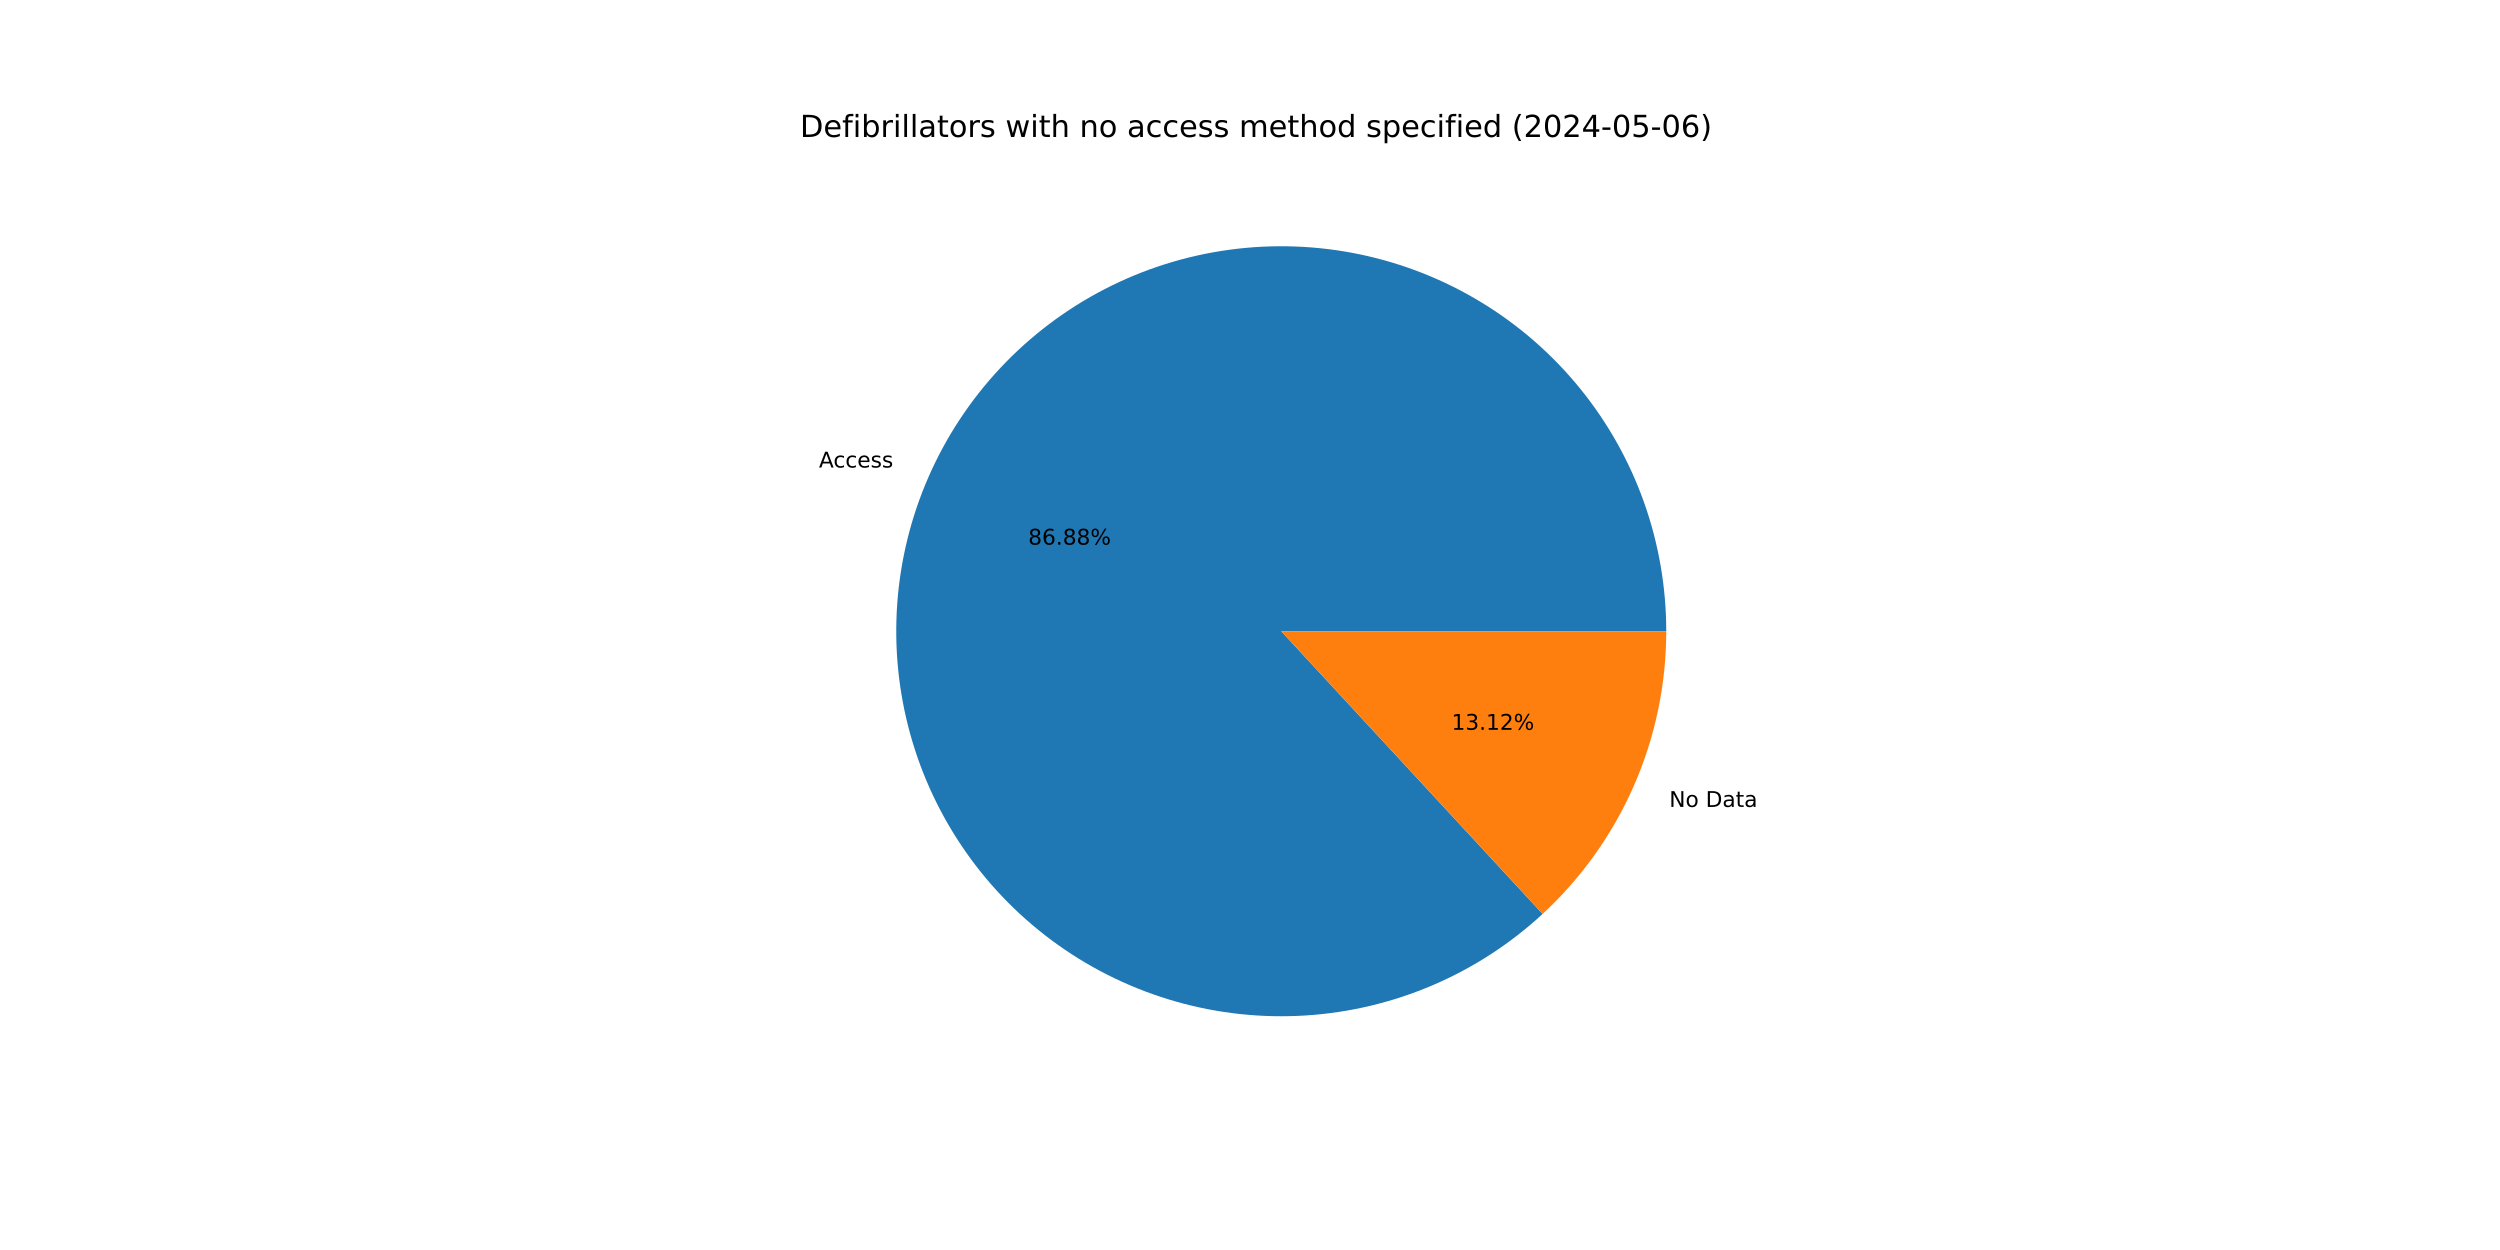
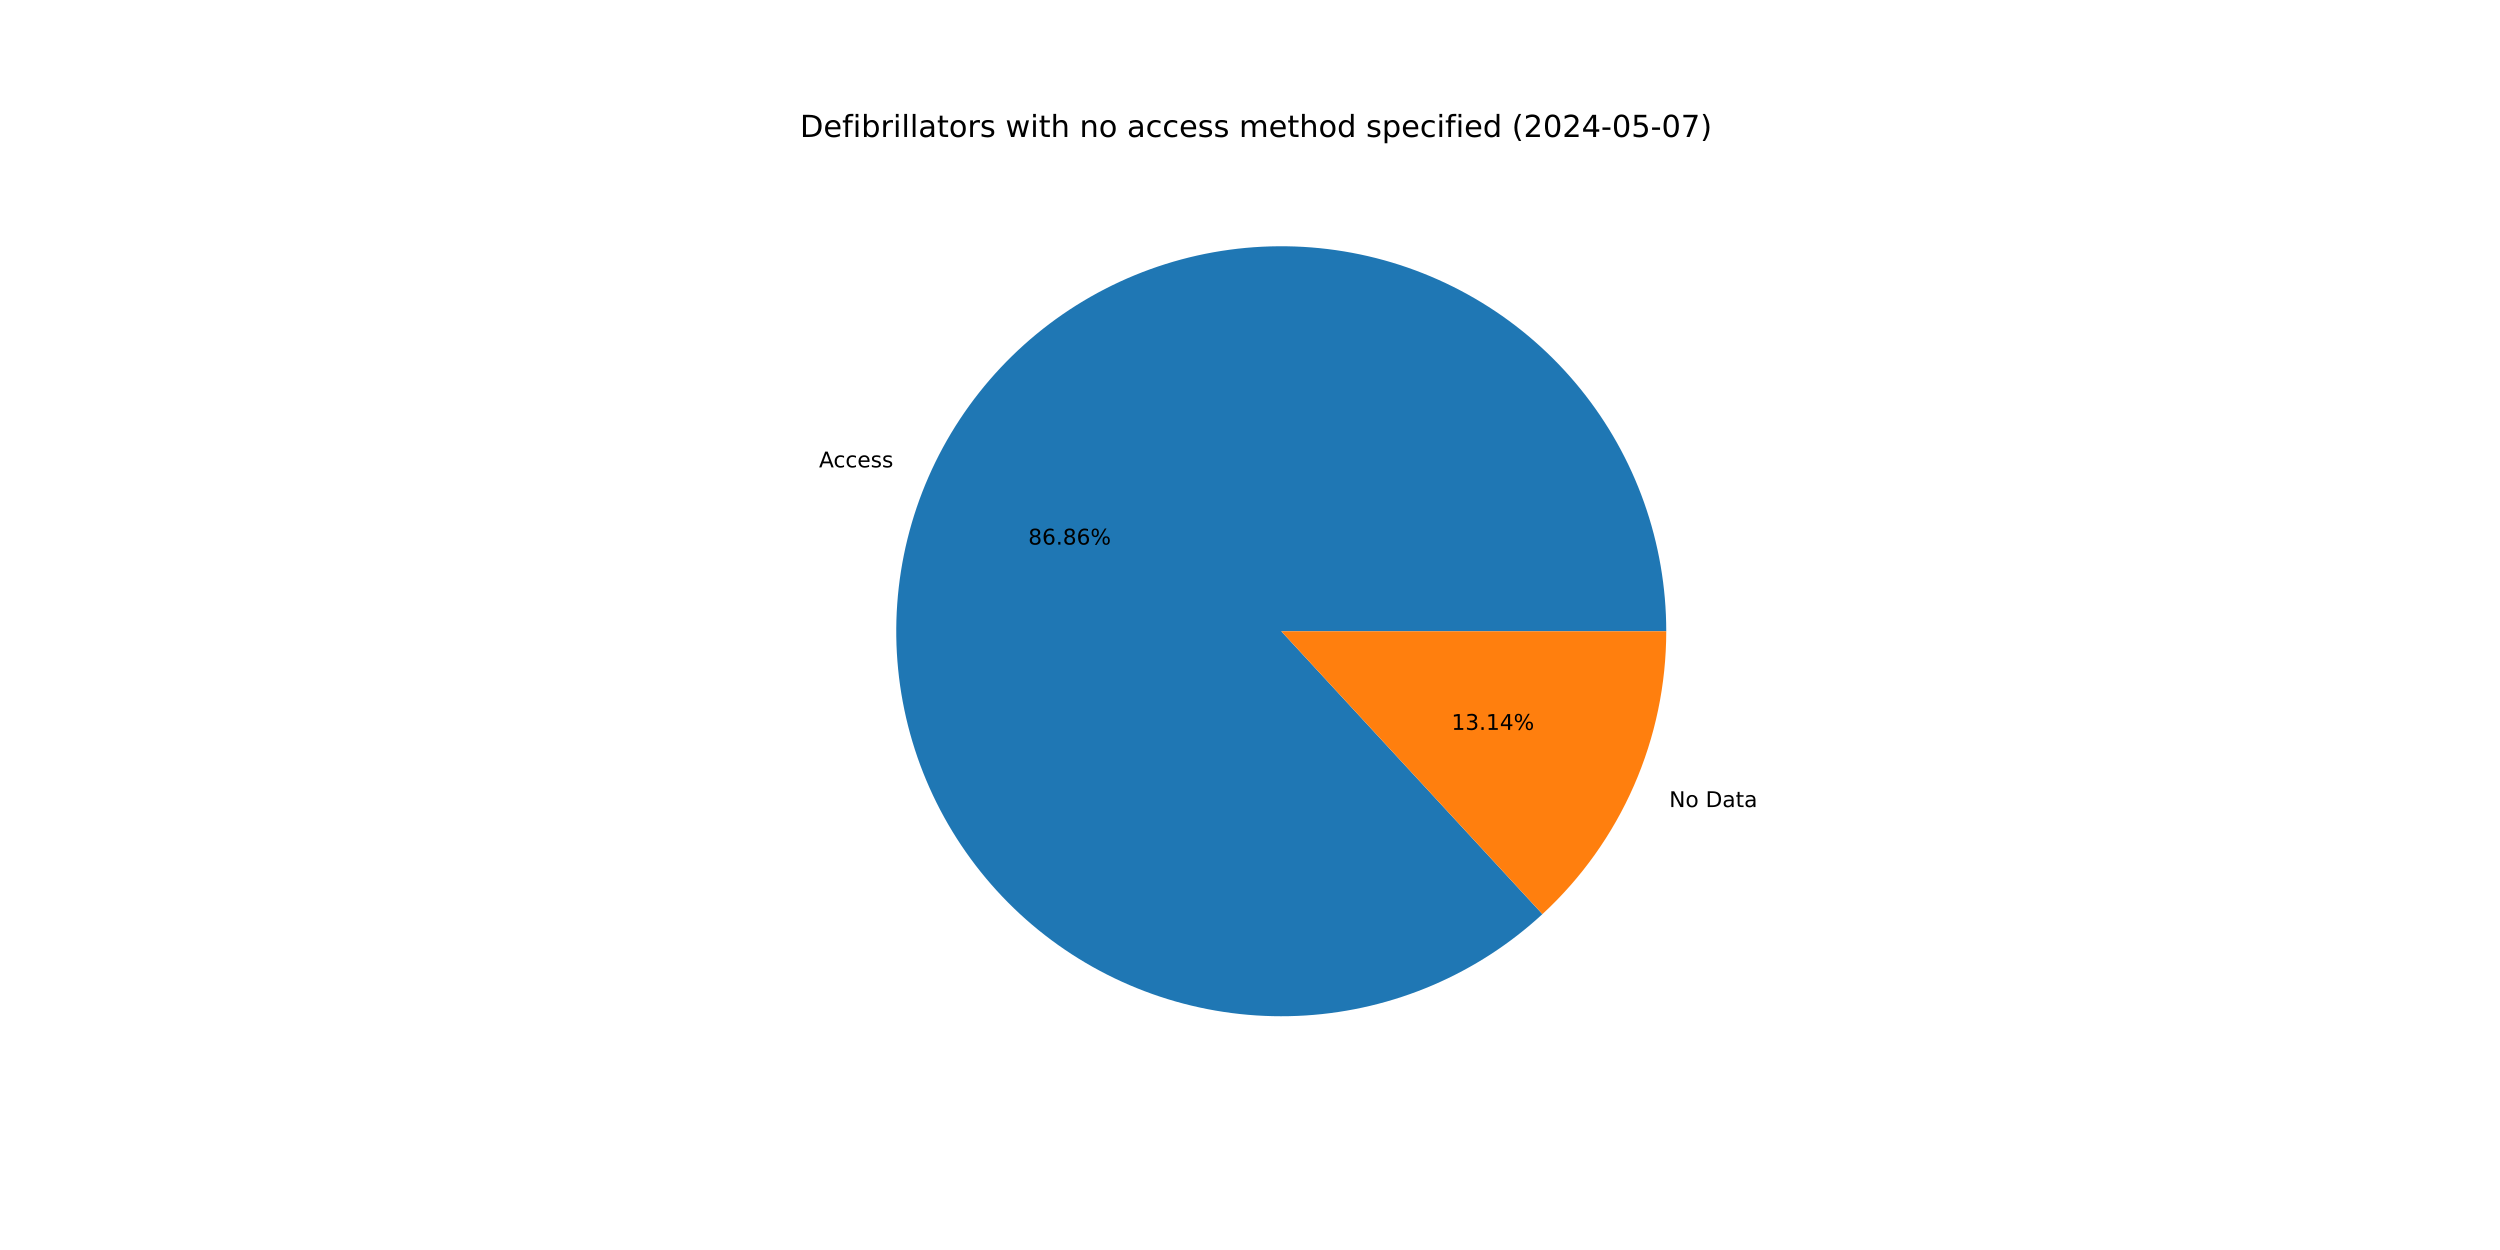
<svg xmlns="http://www.w3.org/2000/svg" xmlns:xlink="http://www.w3.org/1999/xlink" width="1152pt" height="576pt" viewBox="0 0 1152 576" version="1.1">
  <defs>
    <style type="text/css">*{stroke-linejoin: round; stroke-linecap: butt}</style>
  </defs>
  <g id="figure_1">
    <g id="patch_1">
      <path d="M 0 576  L 1152 576  L 1152 0  L 0 0  z " style="fill: #ffffff" />
    </g>
    <g id="axes_1">
      <g id="patch_2">
-         <path d="M 767.808 290.88  C 767.808 270.656 764.35 250.58 757.583 231.522  C 750.817 212.464 740.841 194.702 728.087 179.006  C 715.334 163.31 699.99 149.91 682.721 139.386  C 665.451 128.862 646.508 121.367 626.712 117.228  C 606.916 113.089 586.558 112.364 566.518 115.087  C 546.478 117.809 527.051 123.939 509.077 133.209  C 491.103 142.48 474.846 154.756 461.009 169.506  C 447.173 184.256 435.96 201.264 427.857 219.793  C 419.753 238.323 414.877 258.102 413.44 278.275  C 412.003 298.448 414.026 318.719 419.422 338.209  C 424.817 357.7 433.506 376.126 445.112 392.688  C 456.718 409.251 471.071 423.707 487.549 435.432  C 504.027 447.157 522.39 455.978 541.842 461.513  C 561.293 467.049 581.549 469.217 601.731 467.926  C 621.914 466.634 641.728 461.901 660.315 453.93  C 678.902 445.96 695.991 434.87 710.84 421.141  L 590.4 290.88  z " style="fill: #1f77b4" />
+         <path d="M 767.808 290.88  C 767.808 270.659 764.351 250.586 757.586 231.53  C 750.821 212.474 740.848 194.714 728.098 179.019  C 715.348 163.325 700.008 149.924 682.743 139.399  C 665.477 128.874 646.538 121.378 626.746 117.235  C 606.954 113.092 586.598 112.364 566.56 115.081  C 546.523 117.798 527.096 123.921 509.122 133.186  C 491.148 142.45 474.89 154.719 461.05 169.462  C 447.211 184.205 435.994 201.207 427.884 219.73  C 419.775 238.254 414.891 258.029 413.446 278.198  C 412 298.367 414.014 318.636 419.399 338.127  C 424.784 357.617 433.462 376.045 445.058 392.611  C 456.653 409.177 470.996 423.64 487.465 435.372  C 503.934 447.105 522.289 455.936 541.734 461.483  C 561.179 467.03 581.431 469.211 601.611 467.933  C 621.792 466.656 641.606 461.937 660.197 453.981  C 678.787 446.026 695.881 434.95 710.739 421.234  L 590.4 290.88  z " style="fill: #1f77b4" />
      </g>
      <g id="patch_3">
-         <path d="M 710.84 421.141  C 728.804 404.531 743.14 384.383 752.943 361.967  C 762.747 339.55 767.808 315.346 767.808 290.88  L 590.4 290.88  z " style="fill: #ff7f0e" />
+         <path d="M 710.739 421.234  C 728.733 404.622 743.094 384.463 752.916 362.03  C 762.737 339.596 767.808 315.37 767.808 290.88  L 590.4 290.88  z " style="fill: #ff7f0e" />
      </g>
      <g id="matplotlib.axis_1" />
      <g id="matplotlib.axis_2" />
      <g id="text_1">
-         <g transform="translate(377.3681 215.4442) scale(0.1 -0.1)">
+         <g transform="translate(377.3984 215.3749) scale(0.1 -0.1)">
          <defs>
            <path id="DejaVuSans-41" d="M 2188 4044  L 1331 1722  L 3047 1722  L 2188 4044  z M 1831 4666  L 2547 4666  L 4325 0  L 3669 0  L 3244 1197  L 1141 1197  L 716 0  L 50 0  L 1831 4666  z " transform="scale(0.015625)" />
            <path id="DejaVuSans-63" d="M 3122 3366  L 3122 2828  Q 2878 2963 2633 3030  Q 2388 3097 2138 3097  Q 1578 3097 1268 2742  Q 959 2388 959 1747  Q 959 1106 1268 751  Q 1578 397 2138 397  Q 2388 397 2633 464  Q 2878 531 3122 666  L 3122 134  Q 2881 22 2623 -34  Q 2366 -91 2075 -91  Q 1284 -91 818 406  Q 353 903 353 1747  Q 353 2603 823 3093  Q 1294 3584 2113 3584  Q 2378 3584 2631 3529  Q 2884 3475 3122 3366  z " transform="scale(0.015625)" />
            <path id="DejaVuSans-65" d="M 3597 1894  L 3597 1613  L 953 1613  Q 991 1019 1311 708  Q 1631 397 2203 397  Q 2534 397 2845 478  Q 3156 559 3463 722  L 3463 178  Q 3153 47 2828 -22  Q 2503 -91 2169 -91  Q 1331 -91 842 396  Q 353 884 353 1716  Q 353 2575 817 3079  Q 1281 3584 2069 3584  Q 2775 3584 3186 3129  Q 3597 2675 3597 1894  z M 3022 2063  Q 3016 2534 2758 2815  Q 2500 3097 2075 3097  Q 1594 3097 1305 2825  Q 1016 2553 972 2059  L 3022 2063  z " transform="scale(0.015625)" />
            <path id="DejaVuSans-73" d="M 2834 3397  L 2834 2853  Q 2591 2978 2328 3040  Q 2066 3103 1784 3103  Q 1356 3103 1142 2972  Q 928 2841 928 2578  Q 928 2378 1081 2264  Q 1234 2150 1697 2047  L 1894 2003  Q 2506 1872 2764 1633  Q 3022 1394 3022 966  Q 3022 478 2636 193  Q 2250 -91 1575 -91  Q 1294 -91 989 -36  Q 684 19 347 128  L 347 722  Q 666 556 975 473  Q 1284 391 1588 391  Q 1994 391 2212 530  Q 2431 669 2431 922  Q 2431 1156 2273 1281  Q 2116 1406 1581 1522  L 1381 1569  Q 847 1681 609 1914  Q 372 2147 372 2553  Q 372 3047 722 3315  Q 1072 3584 1716 3584  Q 2034 3584 2315 3537  Q 2597 3491 2834 3397  z " transform="scale(0.015625)" />
          </defs>
          <use xlink:href="#DejaVuSans-41" />
          <use xlink:href="#DejaVuSans-63" x="66.658" />
          <use xlink:href="#DejaVuSans-63" x="121.639" />
          <use xlink:href="#DejaVuSans-65" x="176.619" />
          <use xlink:href="#DejaVuSans-73" x="238.143" />
          <use xlink:href="#DejaVuSans-73" x="290.242" />
        </g>
      </g>
      <g id="text_2">
-         <g transform="translate(473.8092 250.9875) scale(0.1 -0.1)">
+         <g transform="translate(473.8258 250.9497) scale(0.1 -0.1)">
          <defs>
            <path id="DejaVuSans-38" d="M 2034 2216  Q 1584 2216 1326 1975  Q 1069 1734 1069 1313  Q 1069 891 1326 650  Q 1584 409 2034 409  Q 2484 409 2743 651  Q 3003 894 3003 1313  Q 3003 1734 2745 1975  Q 2488 2216 2034 2216  z M 1403 2484  Q 997 2584 770 2862  Q 544 3141 544 3541  Q 544 4100 942 4425  Q 1341 4750 2034 4750  Q 2731 4750 3128 4425  Q 3525 4100 3525 3541  Q 3525 3141 3298 2862  Q 3072 2584 2669 2484  Q 3125 2378 3379 2068  Q 3634 1759 3634 1313  Q 3634 634 3220 271  Q 2806 -91 2034 -91  Q 1263 -91 848 271  Q 434 634 434 1313  Q 434 1759 690 2068  Q 947 2378 1403 2484  z M 1172 3481  Q 1172 3119 1398 2916  Q 1625 2713 2034 2713  Q 2441 2713 2670 2916  Q 2900 3119 2900 3481  Q 2900 3844 2670 4047  Q 2441 4250 2034 4250  Q 1625 4250 1398 4047  Q 1172 3844 1172 3481  z " transform="scale(0.015625)" />
            <path id="DejaVuSans-36" d="M 2113 2584  Q 1688 2584 1439 2293  Q 1191 2003 1191 1497  Q 1191 994 1439 701  Q 1688 409 2113 409  Q 2538 409 2786 701  Q 3034 994 3034 1497  Q 3034 2003 2786 2293  Q 2538 2584 2113 2584  z M 3366 4563  L 3366 3988  Q 3128 4100 2886 4159  Q 2644 4219 2406 4219  Q 1781 4219 1451 3797  Q 1122 3375 1075 2522  Q 1259 2794 1537 2939  Q 1816 3084 2150 3084  Q 2853 3084 3261 2657  Q 3669 2231 3669 1497  Q 3669 778 3244 343  Q 2819 -91 2113 -91  Q 1303 -91 875 529  Q 447 1150 447 2328  Q 447 3434 972 4092  Q 1497 4750 2381 4750  Q 2619 4750 2861 4703  Q 3103 4656 3366 4563  z " transform="scale(0.015625)" />
            <path id="DejaVuSans-2e" d="M 684 794  L 1344 794  L 1344 0  L 684 0  L 684 794  z " transform="scale(0.015625)" />
            <path id="DejaVuSans-25" d="M 4653 2053  Q 4381 2053 4226 1822  Q 4072 1591 4072 1178  Q 4072 772 4226 539  Q 4381 306 4653 306  Q 4919 306 5073 539  Q 5228 772 5228 1178  Q 5228 1588 5073 1820  Q 4919 2053 4653 2053  z M 4653 2450  Q 5147 2450 5437 2106  Q 5728 1763 5728 1178  Q 5728 594 5436 251  Q 5144 -91 4653 -91  Q 4153 -91 3862 251  Q 3572 594 3572 1178  Q 3572 1766 3864 2108  Q 4156 2450 4653 2450  z M 1428 4353  Q 1159 4353 1004 4120  Q 850 3888 850 3481  Q 850 3069 1003 2837  Q 1156 2606 1428 2606  Q 1700 2606 1854 2837  Q 2009 3069 2009 3481  Q 2009 3884 1853 4118  Q 1697 4353 1428 4353  z M 4250 4750  L 4750 4750  L 1831 -91  L 1331 -91  L 4250 4750  z M 1428 4750  Q 1922 4750 2215 4408  Q 2509 4066 2509 3481  Q 2509 2891 2217 2550  Q 1925 2209 1428 2209  Q 931 2209 642 2551  Q 353 2894 353 3481  Q 353 4063 643 4406  Q 934 4750 1428 4750  z " transform="scale(0.015625)" />
          </defs>
          <use xlink:href="#DejaVuSans-38" />
          <use xlink:href="#DejaVuSans-36" x="63.623" />
          <use xlink:href="#DejaVuSans-2e" x="127.246" />
          <use xlink:href="#DejaVuSans-38" x="159.033" />
-           <use xlink:href="#DejaVuSans-38" x="222.656" />
+           <use xlink:href="#DejaVuSans-36" x="222.656" />
          <use xlink:href="#DejaVuSans-25" x="286.279" />
        </g>
      </g>
      <g id="text_3">
-         <g transform="translate(769.1976 371.8346) scale(0.1 -0.1)">
+         <g transform="translate(769.1672 371.9039) scale(0.1 -0.1)">
          <defs>
            <path id="DejaVuSans-4e" d="M 628 4666  L 1478 4666  L 3547 763  L 3547 4666  L 4159 4666  L 4159 0  L 3309 0  L 1241 3903  L 1241 0  L 628 0  L 628 4666  z " transform="scale(0.015625)" />
            <path id="DejaVuSans-6f" d="M 1959 3097  Q 1497 3097 1228 2736  Q 959 2375 959 1747  Q 959 1119 1226 758  Q 1494 397 1959 397  Q 2419 397 2687 759  Q 2956 1122 2956 1747  Q 2956 2369 2687 2733  Q 2419 3097 1959 3097  z M 1959 3584  Q 2709 3584 3137 3096  Q 3566 2609 3566 1747  Q 3566 888 3137 398  Q 2709 -91 1959 -91  Q 1206 -91 779 398  Q 353 888 353 1747  Q 353 2609 779 3096  Q 1206 3584 1959 3584  z " transform="scale(0.015625)" />
            <path id="DejaVuSans-20" transform="scale(0.015625)" />
            <path id="DejaVuSans-44" d="M 1259 4147  L 1259 519  L 2022 519  Q 2988 519 3436 956  Q 3884 1394 3884 2338  Q 3884 3275 3436 3711  Q 2988 4147 2022 4147  L 1259 4147  z M 628 4666  L 1925 4666  Q 3281 4666 3915 4102  Q 4550 3538 4550 2338  Q 4550 1131 3912 565  Q 3275 0 1925 0  L 628 0  L 628 4666  z " transform="scale(0.015625)" />
            <path id="DejaVuSans-61" d="M 2194 1759  Q 1497 1759 1228 1600  Q 959 1441 959 1056  Q 959 750 1161 570  Q 1363 391 1709 391  Q 2188 391 2477 730  Q 2766 1069 2766 1631  L 2766 1759  L 2194 1759  z M 3341 1997  L 3341 0  L 2766 0  L 2766 531  Q 2569 213 2275 61  Q 1981 -91 1556 -91  Q 1019 -91 701 211  Q 384 513 384 1019  Q 384 1609 779 1909  Q 1175 2209 1959 2209  L 2766 2209  L 2766 2266  Q 2766 2663 2505 2880  Q 2244 3097 1772 3097  Q 1472 3097 1187 3025  Q 903 2953 641 2809  L 641 3341  Q 956 3463 1253 3523  Q 1550 3584 1831 3584  Q 2591 3584 2966 3190  Q 3341 2797 3341 1997  z " transform="scale(0.015625)" />
            <path id="DejaVuSans-74" d="M 1172 4494  L 1172 3500  L 2356 3500  L 2356 3053  L 1172 3053  L 1172 1153  Q 1172 725 1289 603  Q 1406 481 1766 481  L 2356 481  L 2356 0  L 1766 0  Q 1100 0 847 248  Q 594 497 594 1153  L 594 3053  L 172 3053  L 172 3500  L 594 3500  L 594 4494  L 1172 4494  z " transform="scale(0.015625)" />
          </defs>
          <use xlink:href="#DejaVuSans-4e" />
          <use xlink:href="#DejaVuSans-6f" x="74.805" />
          <use xlink:href="#DejaVuSans-20" x="135.986" />
          <use xlink:href="#DejaVuSans-44" x="167.773" />
          <use xlink:href="#DejaVuSans-61" x="244.775" />
          <use xlink:href="#DejaVuSans-74" x="306.055" />
          <use xlink:href="#DejaVuSans-61" x="345.264" />
        </g>
      </g>
      <g id="text_4">
-         <g transform="translate(668.8611 336.2913) scale(0.1 -0.1)">
+         <g transform="translate(668.8446 336.3291) scale(0.1 -0.1)">
          <defs>
            <path id="DejaVuSans-31" d="M 794 531  L 1825 531  L 1825 4091  L 703 3866  L 703 4441  L 1819 4666  L 2450 4666  L 2450 531  L 3481 531  L 3481 0  L 794 0  L 794 531  z " transform="scale(0.015625)" />
            <path id="DejaVuSans-33" d="M 2597 2516  Q 3050 2419 3304 2112  Q 3559 1806 3559 1356  Q 3559 666 3084 287  Q 2609 -91 1734 -91  Q 1441 -91 1130 -33  Q 819 25 488 141  L 488 750  Q 750 597 1062 519  Q 1375 441 1716 441  Q 2309 441 2620 675  Q 2931 909 2931 1356  Q 2931 1769 2642 2001  Q 2353 2234 1838 2234  L 1294 2234  L 1294 2753  L 1863 2753  Q 2328 2753 2575 2939  Q 2822 3125 2822 3475  Q 2822 3834 2567 4026  Q 2313 4219 1838 4219  Q 1578 4219 1281 4162  Q 984 4106 628 3988  L 628 4550  Q 988 4650 1302 4700  Q 1616 4750 1894 4750  Q 2613 4750 3031 4423  Q 3450 4097 3450 3541  Q 3450 3153 3228 2886  Q 3006 2619 2597 2516  z " transform="scale(0.015625)" />
-             <path id="DejaVuSans-32" d="M 1228 531  L 3431 531  L 3431 0  L 469 0  L 469 531  Q 828 903 1448 1529  Q 2069 2156 2228 2338  Q 2531 2678 2651 2914  Q 2772 3150 2772 3378  Q 2772 3750 2511 3984  Q 2250 4219 1831 4219  Q 1534 4219 1204 4116  Q 875 4013 500 3803  L 500 4441  Q 881 4594 1212 4672  Q 1544 4750 1819 4750  Q 2544 4750 2975 4387  Q 3406 4025 3406 3419  Q 3406 3131 3298 2873  Q 3191 2616 2906 2266  Q 2828 2175 2409 1742  Q 1991 1309 1228 531  z " transform="scale(0.015625)" />
+             <path id="DejaVuSans-34" d="M 2419 4116  L 825 1625  L 2419 1625  L 2419 4116  z M 2253 4666  L 3047 4666  L 3047 1625  L 3713 1625  L 3713 1100  L 3047 1100  L 3047 0  L 2419 0  L 2419 1100  L 313 1100  L 313 1709  L 2253 4666  z " transform="scale(0.015625)" />
          </defs>
          <use xlink:href="#DejaVuSans-31" />
          <use xlink:href="#DejaVuSans-33" x="63.623" />
          <use xlink:href="#DejaVuSans-2e" x="127.246" />
          <use xlink:href="#DejaVuSans-31" x="159.033" />
-           <use xlink:href="#DejaVuSans-32" x="222.656" />
+           <use xlink:href="#DejaVuSans-34" x="222.656" />
          <use xlink:href="#DejaVuSans-25" x="286.279" />
        </g>
      </g>
      <g id="text_5">
        <g transform="translate(368.64 63.12) scale(0.14 -0.14)">
          <defs>
            <path id="DejaVuSans-66" d="M 2375 4863  L 2375 4384  L 1825 4384  Q 1516 4384 1395 4259  Q 1275 4134 1275 3809  L 1275 3500  L 2222 3500  L 2222 3053  L 1275 3053  L 1275 0  L 697 0  L 697 3053  L 147 3053  L 147 3500  L 697 3500  L 697 3744  Q 697 4328 969 4595  Q 1241 4863 1831 4863  L 2375 4863  z " transform="scale(0.015625)" />
            <path id="DejaVuSans-69" d="M 603 3500  L 1178 3500  L 1178 0  L 603 0  L 603 3500  z M 603 4863  L 1178 4863  L 1178 4134  L 603 4134  L 603 4863  z " transform="scale(0.015625)" />
            <path id="DejaVuSans-62" d="M 3116 1747  Q 3116 2381 2855 2742  Q 2594 3103 2138 3103  Q 1681 3103 1420 2742  Q 1159 2381 1159 1747  Q 1159 1113 1420 752  Q 1681 391 2138 391  Q 2594 391 2855 752  Q 3116 1113 3116 1747  z M 1159 2969  Q 1341 3281 1617 3432  Q 1894 3584 2278 3584  Q 2916 3584 3314 3078  Q 3713 2572 3713 1747  Q 3713 922 3314 415  Q 2916 -91 2278 -91  Q 1894 -91 1617 61  Q 1341 213 1159 525  L 1159 0  L 581 0  L 581 4863  L 1159 4863  L 1159 2969  z " transform="scale(0.015625)" />
            <path id="DejaVuSans-72" d="M 2631 2963  Q 2534 3019 2420 3045  Q 2306 3072 2169 3072  Q 1681 3072 1420 2755  Q 1159 2438 1159 1844  L 1159 0  L 581 0  L 581 3500  L 1159 3500  L 1159 2956  Q 1341 3275 1631 3429  Q 1922 3584 2338 3584  Q 2397 3584 2469 3576  Q 2541 3569 2628 3553  L 2631 2963  z " transform="scale(0.015625)" />
            <path id="DejaVuSans-6c" d="M 603 4863  L 1178 4863  L 1178 0  L 603 0  L 603 4863  z " transform="scale(0.015625)" />
            <path id="DejaVuSans-77" d="M 269 3500  L 844 3500  L 1563 769  L 2278 3500  L 2956 3500  L 3675 769  L 4391 3500  L 4966 3500  L 4050 0  L 3372 0  L 2619 2869  L 1863 0  L 1184 0  L 269 3500  z " transform="scale(0.015625)" />
            <path id="DejaVuSans-68" d="M 3513 2113  L 3513 0  L 2938 0  L 2938 2094  Q 2938 2591 2744 2837  Q 2550 3084 2163 3084  Q 1697 3084 1428 2787  Q 1159 2491 1159 1978  L 1159 0  L 581 0  L 581 4863  L 1159 4863  L 1159 2956  Q 1366 3272 1645 3428  Q 1925 3584 2291 3584  Q 2894 3584 3203 3211  Q 3513 2838 3513 2113  z " transform="scale(0.015625)" />
            <path id="DejaVuSans-6e" d="M 3513 2113  L 3513 0  L 2938 0  L 2938 2094  Q 2938 2591 2744 2837  Q 2550 3084 2163 3084  Q 1697 3084 1428 2787  Q 1159 2491 1159 1978  L 1159 0  L 581 0  L 581 3500  L 1159 3500  L 1159 2956  Q 1366 3272 1645 3428  Q 1925 3584 2291 3584  Q 2894 3584 3203 3211  Q 3513 2838 3513 2113  z " transform="scale(0.015625)" />
            <path id="DejaVuSans-6d" d="M 3328 2828  Q 3544 3216 3844 3400  Q 4144 3584 4550 3584  Q 5097 3584 5394 3201  Q 5691 2819 5691 2113  L 5691 0  L 5113 0  L 5113 2094  Q 5113 2597 4934 2840  Q 4756 3084 4391 3084  Q 3944 3084 3684 2787  Q 3425 2491 3425 1978  L 3425 0  L 2847 0  L 2847 2094  Q 2847 2600 2669 2842  Q 2491 3084 2119 3084  Q 1678 3084 1418 2786  Q 1159 2488 1159 1978  L 1159 0  L 581 0  L 581 3500  L 1159 3500  L 1159 2956  Q 1356 3278 1631 3431  Q 1906 3584 2284 3584  Q 2666 3584 2933 3390  Q 3200 3197 3328 2828  z " transform="scale(0.015625)" />
            <path id="DejaVuSans-64" d="M 2906 2969  L 2906 4863  L 3481 4863  L 3481 0  L 2906 0  L 2906 525  Q 2725 213 2448 61  Q 2172 -91 1784 -91  Q 1150 -91 751 415  Q 353 922 353 1747  Q 353 2572 751 3078  Q 1150 3584 1784 3584  Q 2172 3584 2448 3432  Q 2725 3281 2906 2969  z M 947 1747  Q 947 1113 1208 752  Q 1469 391 1925 391  Q 2381 391 2643 752  Q 2906 1113 2906 1747  Q 2906 2381 2643 2742  Q 2381 3103 1925 3103  Q 1469 3103 1208 2742  Q 947 2381 947 1747  z " transform="scale(0.015625)" />
            <path id="DejaVuSans-70" d="M 1159 525  L 1159 -1331  L 581 -1331  L 581 3500  L 1159 3500  L 1159 2969  Q 1341 3281 1617 3432  Q 1894 3584 2278 3584  Q 2916 3584 3314 3078  Q 3713 2572 3713 1747  Q 3713 922 3314 415  Q 2916 -91 2278 -91  Q 1894 -91 1617 61  Q 1341 213 1159 525  z M 3116 1747  Q 3116 2381 2855 2742  Q 2594 3103 2138 3103  Q 1681 3103 1420 2742  Q 1159 2381 1159 1747  Q 1159 1113 1420 752  Q 1681 391 2138 391  Q 2594 391 2855 752  Q 3116 1113 3116 1747  z " transform="scale(0.015625)" />
            <path id="DejaVuSans-28" d="M 1984 4856  Q 1566 4138 1362 3434  Q 1159 2731 1159 2009  Q 1159 1288 1364 580  Q 1569 -128 1984 -844  L 1484 -844  Q 1016 -109 783 600  Q 550 1309 550 2009  Q 550 2706 781 3412  Q 1013 4119 1484 4856  L 1984 4856  z " transform="scale(0.015625)" />
+             <path id="DejaVuSans-32" d="M 1228 531  L 3431 531  L 3431 0  L 469 0  L 469 531  Q 828 903 1448 1529  Q 2069 2156 2228 2338  Q 2531 2678 2651 2914  Q 2772 3150 2772 3378  Q 2772 3750 2511 3984  Q 2250 4219 1831 4219  Q 1534 4219 1204 4116  Q 875 4013 500 3803  L 500 4441  Q 881 4594 1212 4672  Q 1544 4750 1819 4750  Q 2544 4750 2975 4387  Q 3406 4025 3406 3419  Q 3406 3131 3298 2873  Q 3191 2616 2906 2266  Q 2828 2175 2409 1742  Q 1991 1309 1228 531  z " transform="scale(0.015625)" />
            <path id="DejaVuSans-30" d="M 2034 4250  Q 1547 4250 1301 3770  Q 1056 3291 1056 2328  Q 1056 1369 1301 889  Q 1547 409 2034 409  Q 2525 409 2770 889  Q 3016 1369 3016 2328  Q 3016 3291 2770 3770  Q 2525 4250 2034 4250  z M 2034 4750  Q 2819 4750 3233 4129  Q 3647 3509 3647 2328  Q 3647 1150 3233 529  Q 2819 -91 2034 -91  Q 1250 -91 836 529  Q 422 1150 422 2328  Q 422 3509 836 4129  Q 1250 4750 2034 4750  z " transform="scale(0.015625)" />
-             <path id="DejaVuSans-34" d="M 2419 4116  L 825 1625  L 2419 1625  L 2419 4116  z M 2253 4666  L 3047 4666  L 3047 1625  L 3713 1625  L 3713 1100  L 3047 1100  L 3047 0  L 2419 0  L 2419 1100  L 313 1100  L 313 1709  L 2253 4666  z " transform="scale(0.015625)" />
            <path id="DejaVuSans-2d" d="M 313 2009  L 1997 2009  L 1997 1497  L 313 1497  L 313 2009  z " transform="scale(0.015625)" />
            <path id="DejaVuSans-35" d="M 691 4666  L 3169 4666  L 3169 4134  L 1269 4134  L 1269 2991  Q 1406 3038 1543 3061  Q 1681 3084 1819 3084  Q 2600 3084 3056 2656  Q 3513 2228 3513 1497  Q 3513 744 3044 326  Q 2575 -91 1722 -91  Q 1428 -91 1123 -41  Q 819 9 494 109  L 494 744  Q 775 591 1075 516  Q 1375 441 1709 441  Q 2250 441 2565 725  Q 2881 1009 2881 1497  Q 2881 1984 2565 2268  Q 2250 2553 1709 2553  Q 1456 2553 1204 2497  Q 953 2441 691 2322  L 691 4666  z " transform="scale(0.015625)" />
+             <path id="DejaVuSans-37" d="M 525 4666  L 3525 4666  L 3525 4397  L 1831 0  L 1172 0  L 2766 4134  L 525 4134  L 525 4666  z " transform="scale(0.015625)" />
            <path id="DejaVuSans-29" d="M 513 4856  L 1013 4856  Q 1481 4119 1714 3412  Q 1947 2706 1947 2009  Q 1947 1309 1714 600  Q 1481 -109 1013 -844  L 513 -844  Q 928 -128 1133 580  Q 1338 1288 1338 2009  Q 1338 2731 1133 3434  Q 928 4138 513 4856  z " transform="scale(0.015625)" />
          </defs>
          <use xlink:href="#DejaVuSans-44" />
          <use xlink:href="#DejaVuSans-65" x="77.002" />
          <use xlink:href="#DejaVuSans-66" x="138.525" />
          <use xlink:href="#DejaVuSans-69" x="173.73" />
          <use xlink:href="#DejaVuSans-62" x="201.514" />
          <use xlink:href="#DejaVuSans-72" x="264.99" />
          <use xlink:href="#DejaVuSans-69" x="306.104" />
          <use xlink:href="#DejaVuSans-6c" x="333.887" />
          <use xlink:href="#DejaVuSans-6c" x="361.67" />
          <use xlink:href="#DejaVuSans-61" x="389.453" />
          <use xlink:href="#DejaVuSans-74" x="450.732" />
          <use xlink:href="#DejaVuSans-6f" x="489.941" />
          <use xlink:href="#DejaVuSans-72" x="551.123" />
          <use xlink:href="#DejaVuSans-73" x="592.236" />
          <use xlink:href="#DejaVuSans-20" x="644.336" />
          <use xlink:href="#DejaVuSans-77" x="676.123" />
          <use xlink:href="#DejaVuSans-69" x="757.91" />
          <use xlink:href="#DejaVuSans-74" x="785.693" />
          <use xlink:href="#DejaVuSans-68" x="824.902" />
          <use xlink:href="#DejaVuSans-20" x="888.281" />
          <use xlink:href="#DejaVuSans-6e" x="920.068" />
          <use xlink:href="#DejaVuSans-6f" x="983.447" />
          <use xlink:href="#DejaVuSans-20" x="1044.629" />
          <use xlink:href="#DejaVuSans-61" x="1076.416" />
          <use xlink:href="#DejaVuSans-63" x="1137.695" />
          <use xlink:href="#DejaVuSans-63" x="1192.676" />
          <use xlink:href="#DejaVuSans-65" x="1247.656" />
          <use xlink:href="#DejaVuSans-73" x="1309.18" />
          <use xlink:href="#DejaVuSans-73" x="1361.279" />
          <use xlink:href="#DejaVuSans-20" x="1413.379" />
          <use xlink:href="#DejaVuSans-6d" x="1445.166" />
          <use xlink:href="#DejaVuSans-65" x="1542.578" />
          <use xlink:href="#DejaVuSans-74" x="1604.102" />
          <use xlink:href="#DejaVuSans-68" x="1643.311" />
          <use xlink:href="#DejaVuSans-6f" x="1706.689" />
          <use xlink:href="#DejaVuSans-64" x="1767.871" />
          <use xlink:href="#DejaVuSans-20" x="1831.348" />
          <use xlink:href="#DejaVuSans-73" x="1863.135" />
          <use xlink:href="#DejaVuSans-70" x="1915.234" />
          <use xlink:href="#DejaVuSans-65" x="1978.711" />
          <use xlink:href="#DejaVuSans-63" x="2040.234" />
          <use xlink:href="#DejaVuSans-69" x="2095.215" />
          <use xlink:href="#DejaVuSans-66" x="2122.998" />
          <use xlink:href="#DejaVuSans-69" x="2158.203" />
          <use xlink:href="#DejaVuSans-65" x="2185.986" />
          <use xlink:href="#DejaVuSans-64" x="2247.51" />
          <use xlink:href="#DejaVuSans-20" x="2310.986" />
          <use xlink:href="#DejaVuSans-28" x="2342.773" />
          <use xlink:href="#DejaVuSans-32" x="2381.787" />
          <use xlink:href="#DejaVuSans-30" x="2445.41" />
          <use xlink:href="#DejaVuSans-32" x="2509.033" />
          <use xlink:href="#DejaVuSans-34" x="2572.656" />
          <use xlink:href="#DejaVuSans-2d" x="2636.279" />
          <use xlink:href="#DejaVuSans-30" x="2672.363" />
          <use xlink:href="#DejaVuSans-35" x="2735.986" />
          <use xlink:href="#DejaVuSans-2d" x="2799.609" />
          <use xlink:href="#DejaVuSans-30" x="2835.693" />
-           <use xlink:href="#DejaVuSans-36" x="2899.316" />
+           <use xlink:href="#DejaVuSans-37" x="2899.316" />
          <use xlink:href="#DejaVuSans-29" x="2962.939" />
        </g>
      </g>
    </g>
  </g>
</svg>
